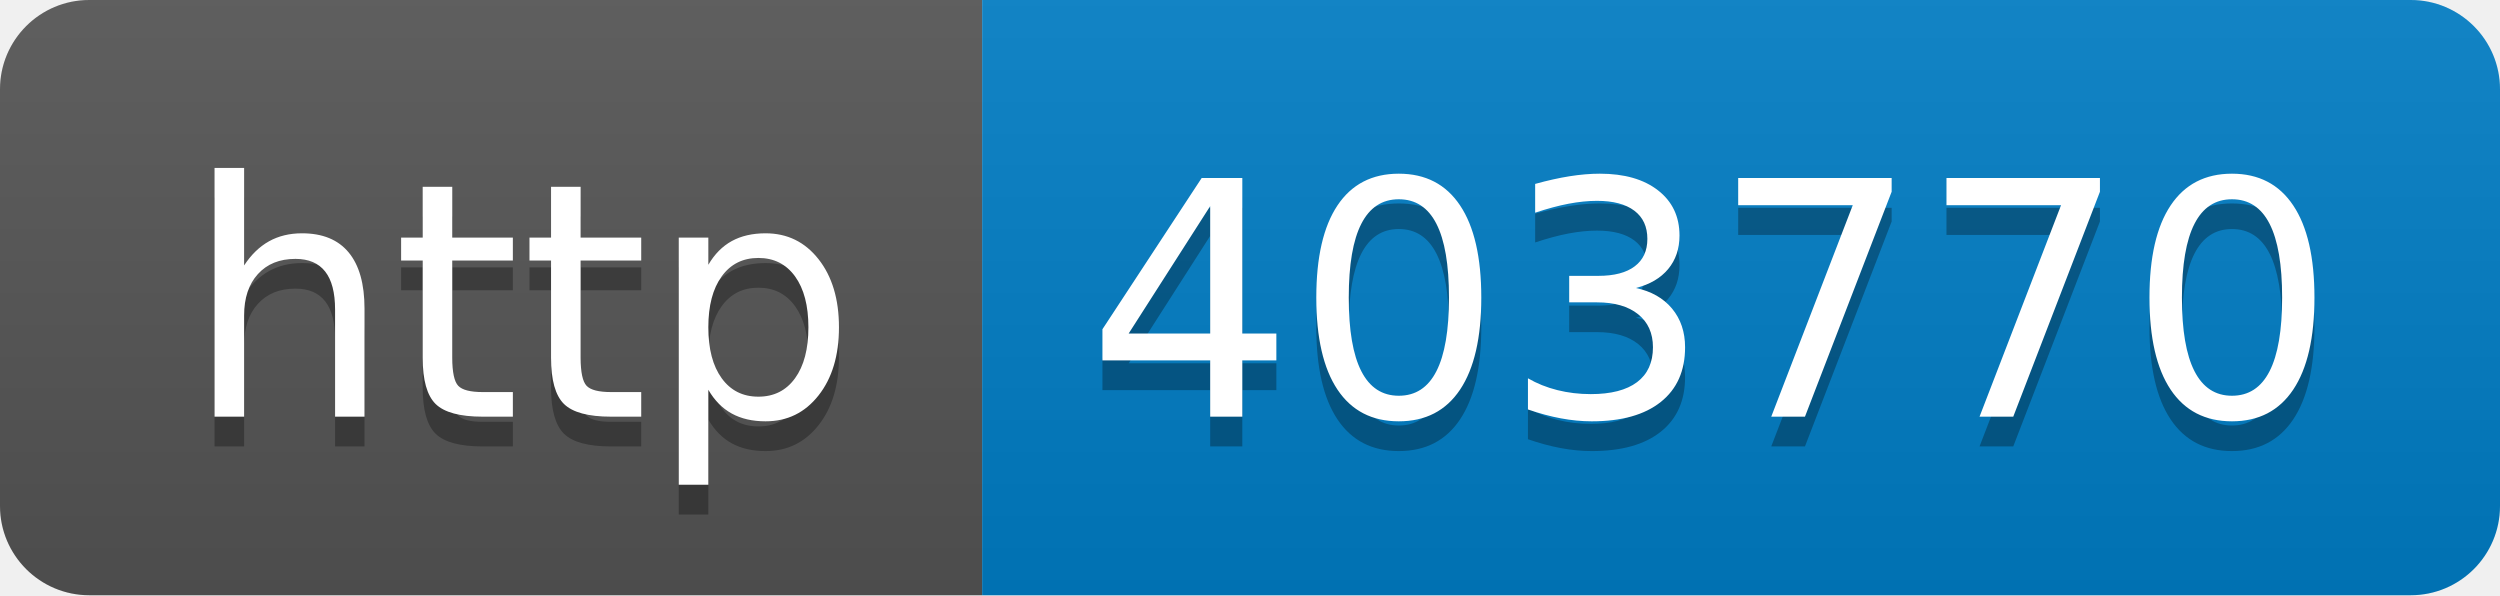
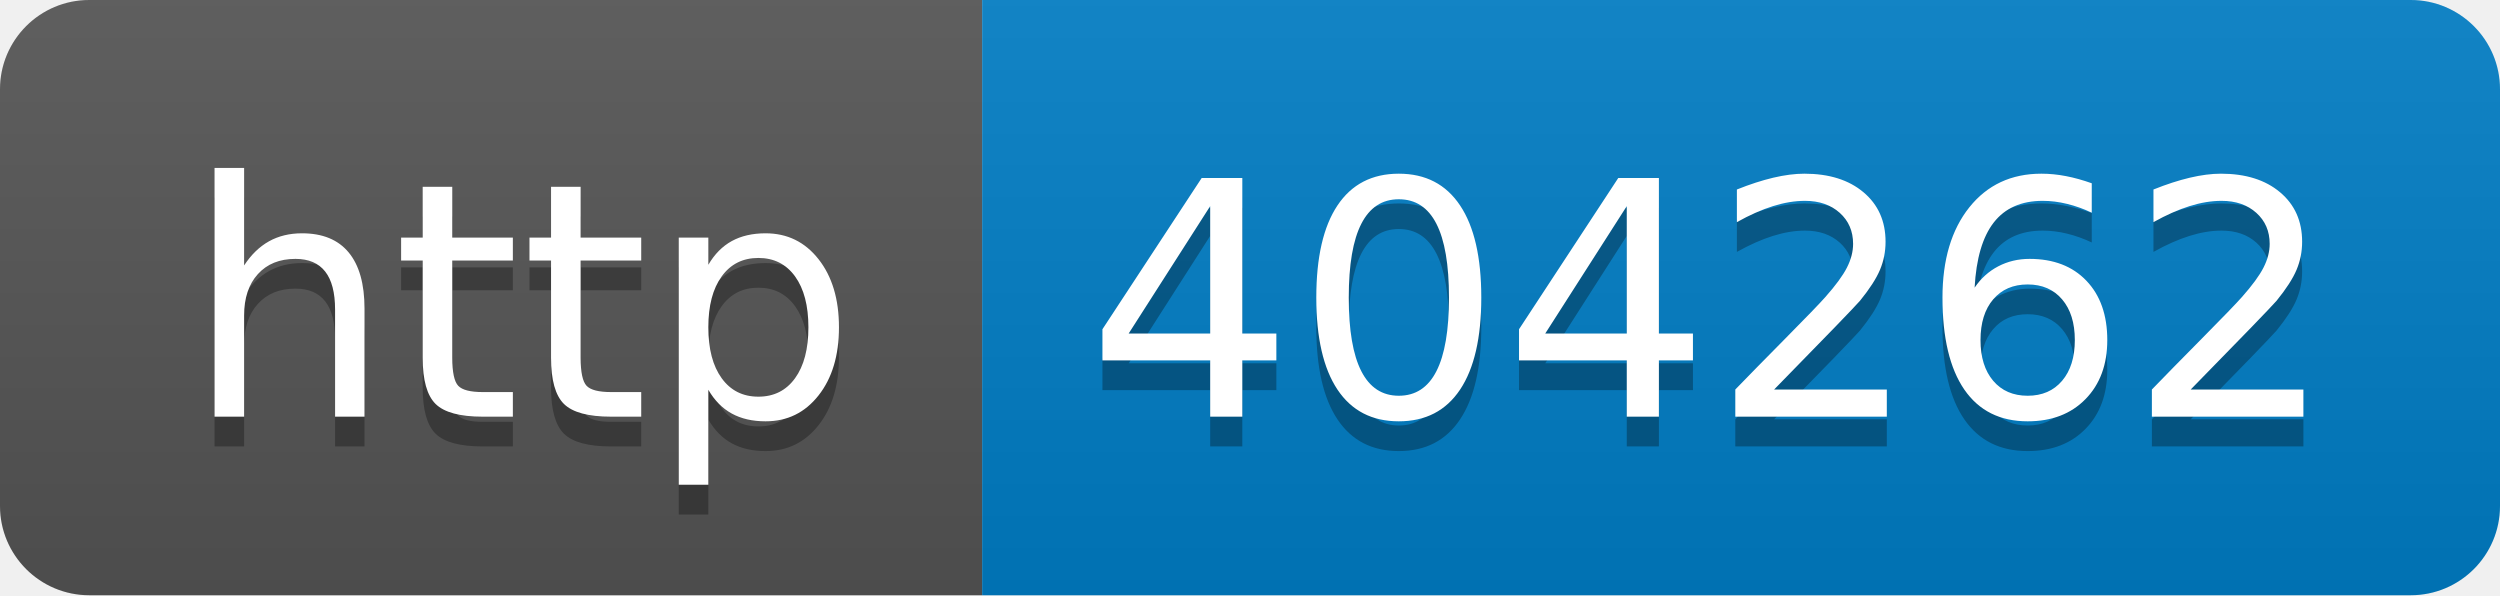
- <svg xmlns="http://www.w3.org/2000/svg" width="84" height="20" role="img" aria-label="http: 403770">
+ <svg xmlns="http://www.w3.org/2000/svg" width="84" height="20" role="img" aria-label="http: 404262">
  <linearGradient id="s" x2="0" y2="100%">
    <stop offset="0" stop-color="#bbb" stop-opacity=".1" />
    <stop offset="1" stop-opacity=".1" />
  </linearGradient>
  <clipPath id="r">
    <rect width="84" height="20" rx="3" fill="#fff" />
  </clipPath>
  <g clip-path="url(#r)">
    <rect width="33" height="20" fill="#555" />
    <rect x="33" width="51" height="20" fill="#007ec6" />
    <rect width="84" height="20" fill="url(#s)" />
  </g>
  <g fill="#fff" text-anchor="middle" font-family="Verdana,Geneva,DejaVu Sans,sans-serif" text-rendering="geometricPrecision" font-size="110">
    <text aria-hidden="true" x="175" y="150" fill="#010101" fill-opacity=".3" transform="scale(.1)" textLength="230">http</text>
    <text x="175" y="140" transform="scale(.1)" fill="#fff" textLength="230">http</text>
-     <text aria-hidden="true" x="575" y="150" fill="#010101" fill-opacity=".3" transform="scale(.1)" textLength="410">403770</text>
-     <text x="575" y="140" transform="scale(.1)" fill="#fff" textLength="410">403770</text>
+     <text aria-hidden="true" x="575" y="150" fill="#010101" fill-opacity=".3" transform="scale(.1)" textLength="410">404262</text>
+     <text x="575" y="140" transform="scale(.1)" fill="#fff" textLength="410">404262</text>
  </g>
</svg>
